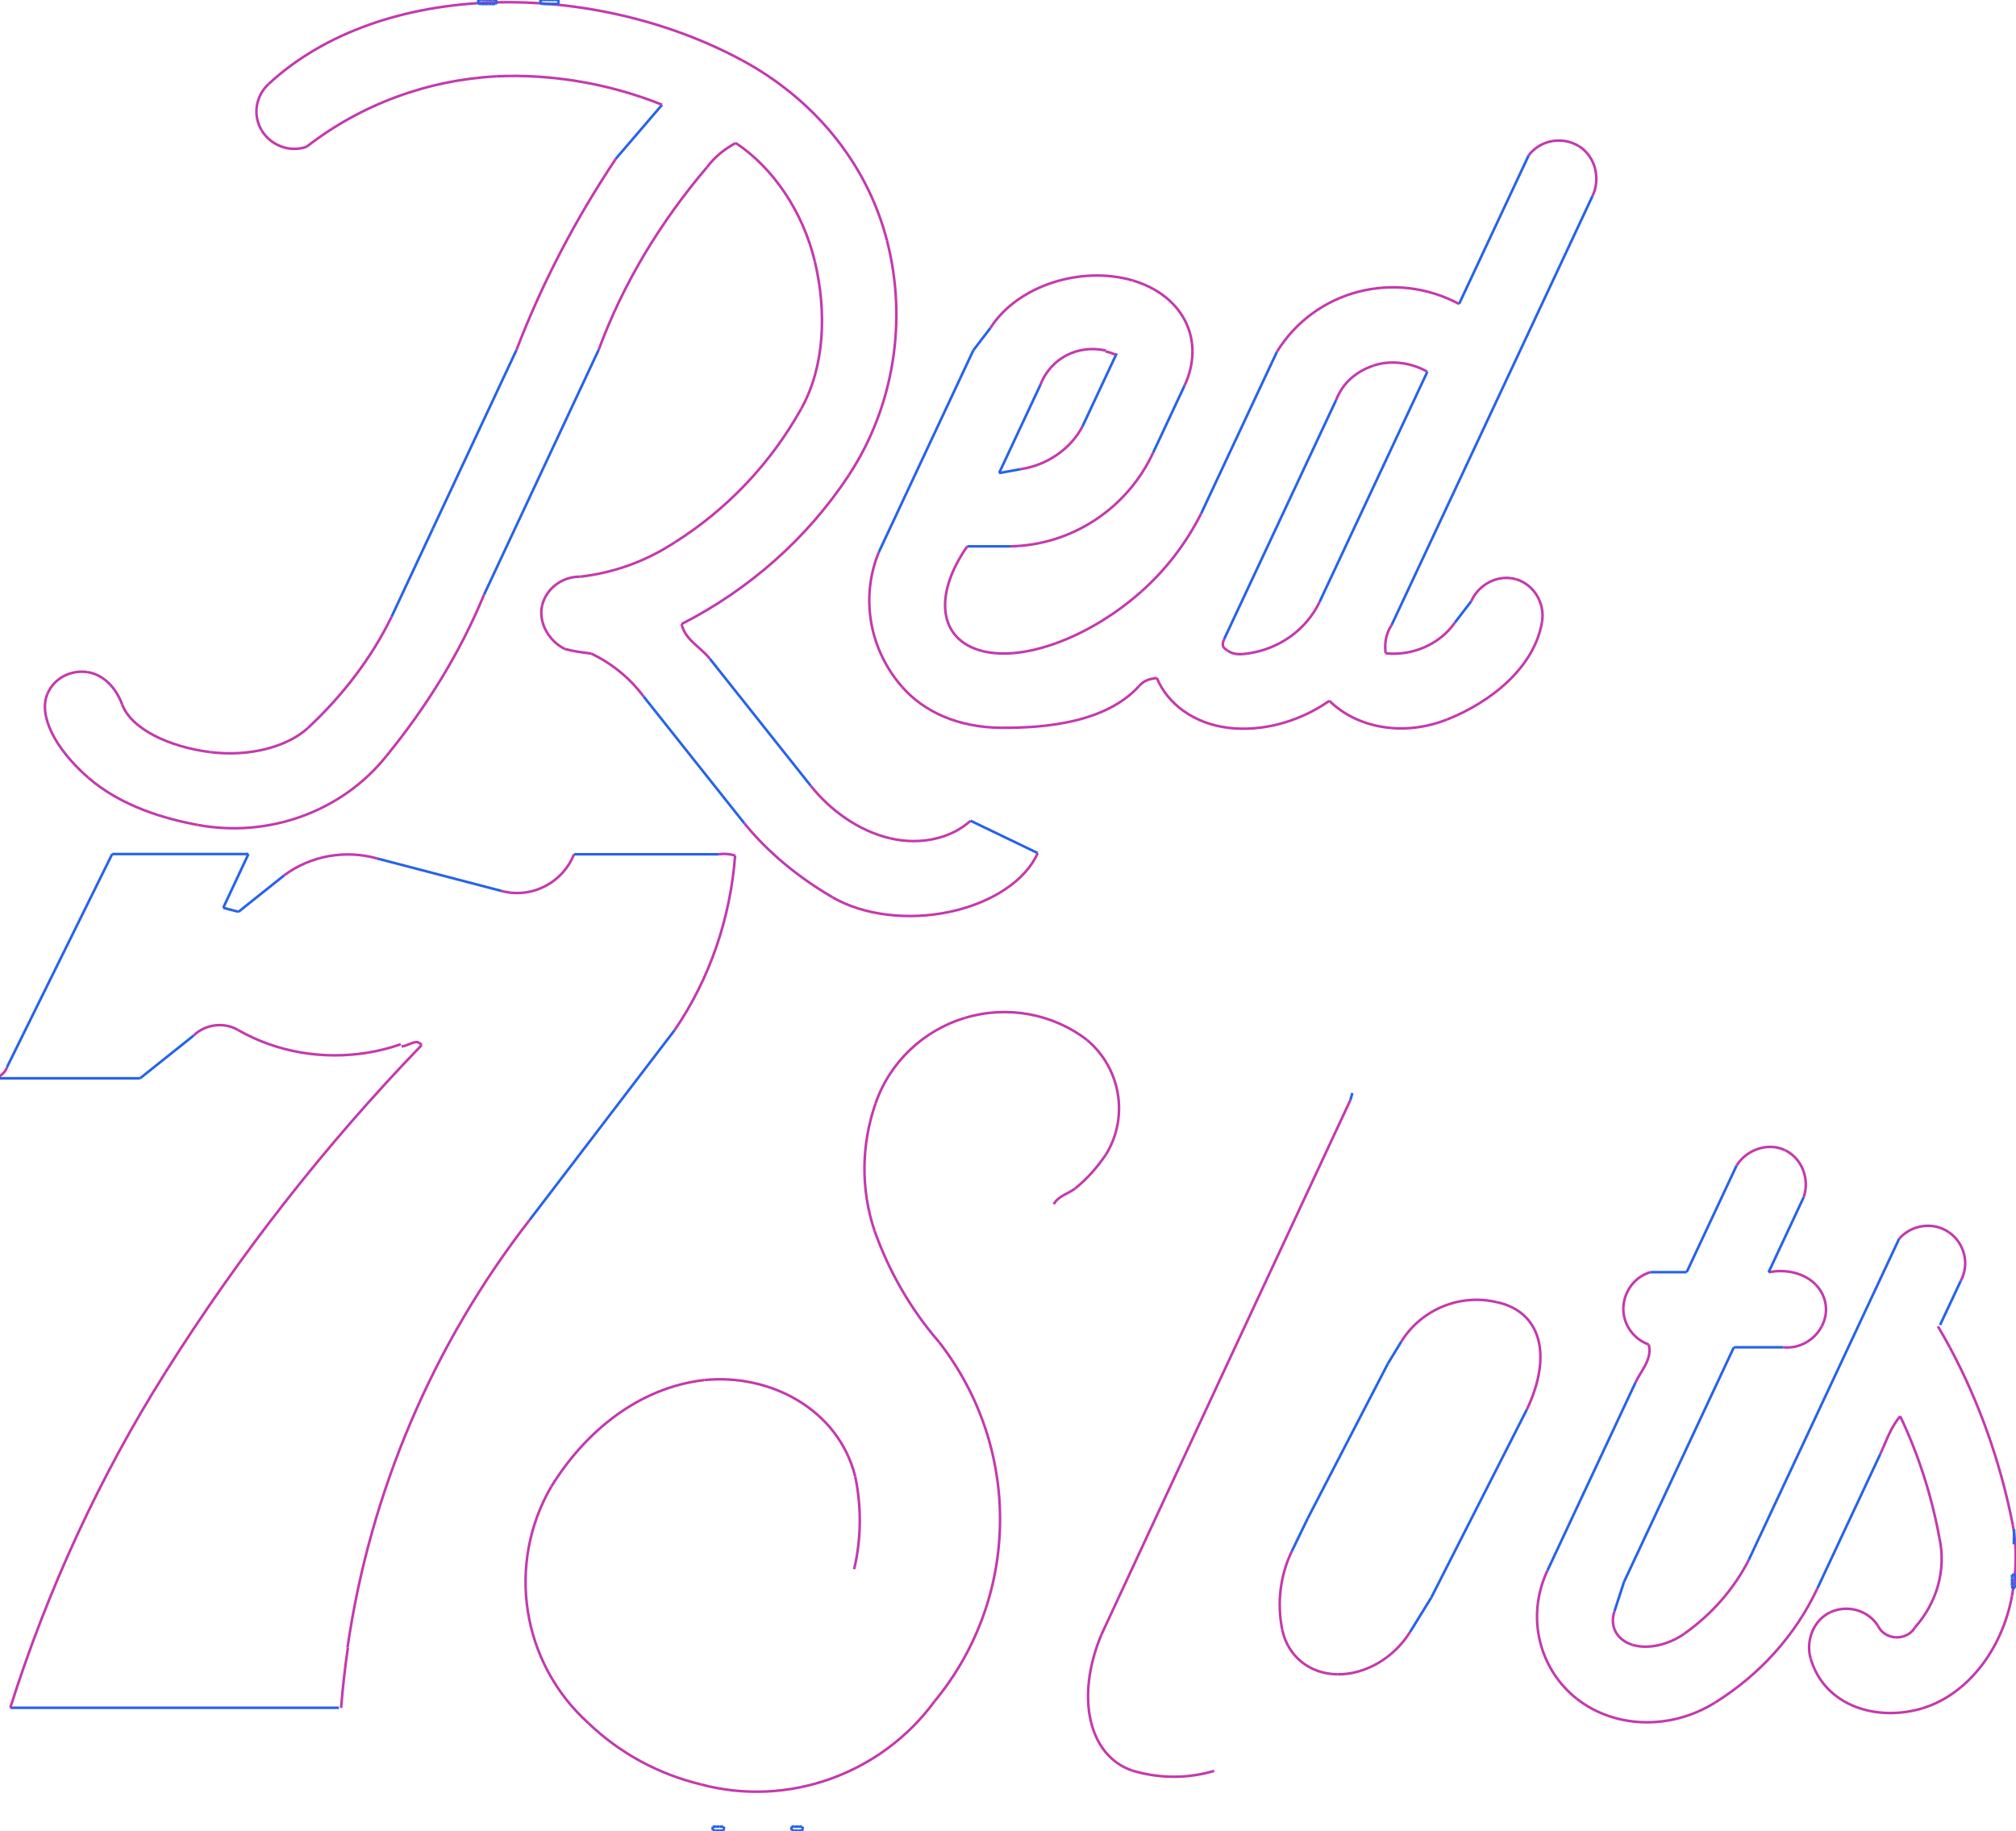
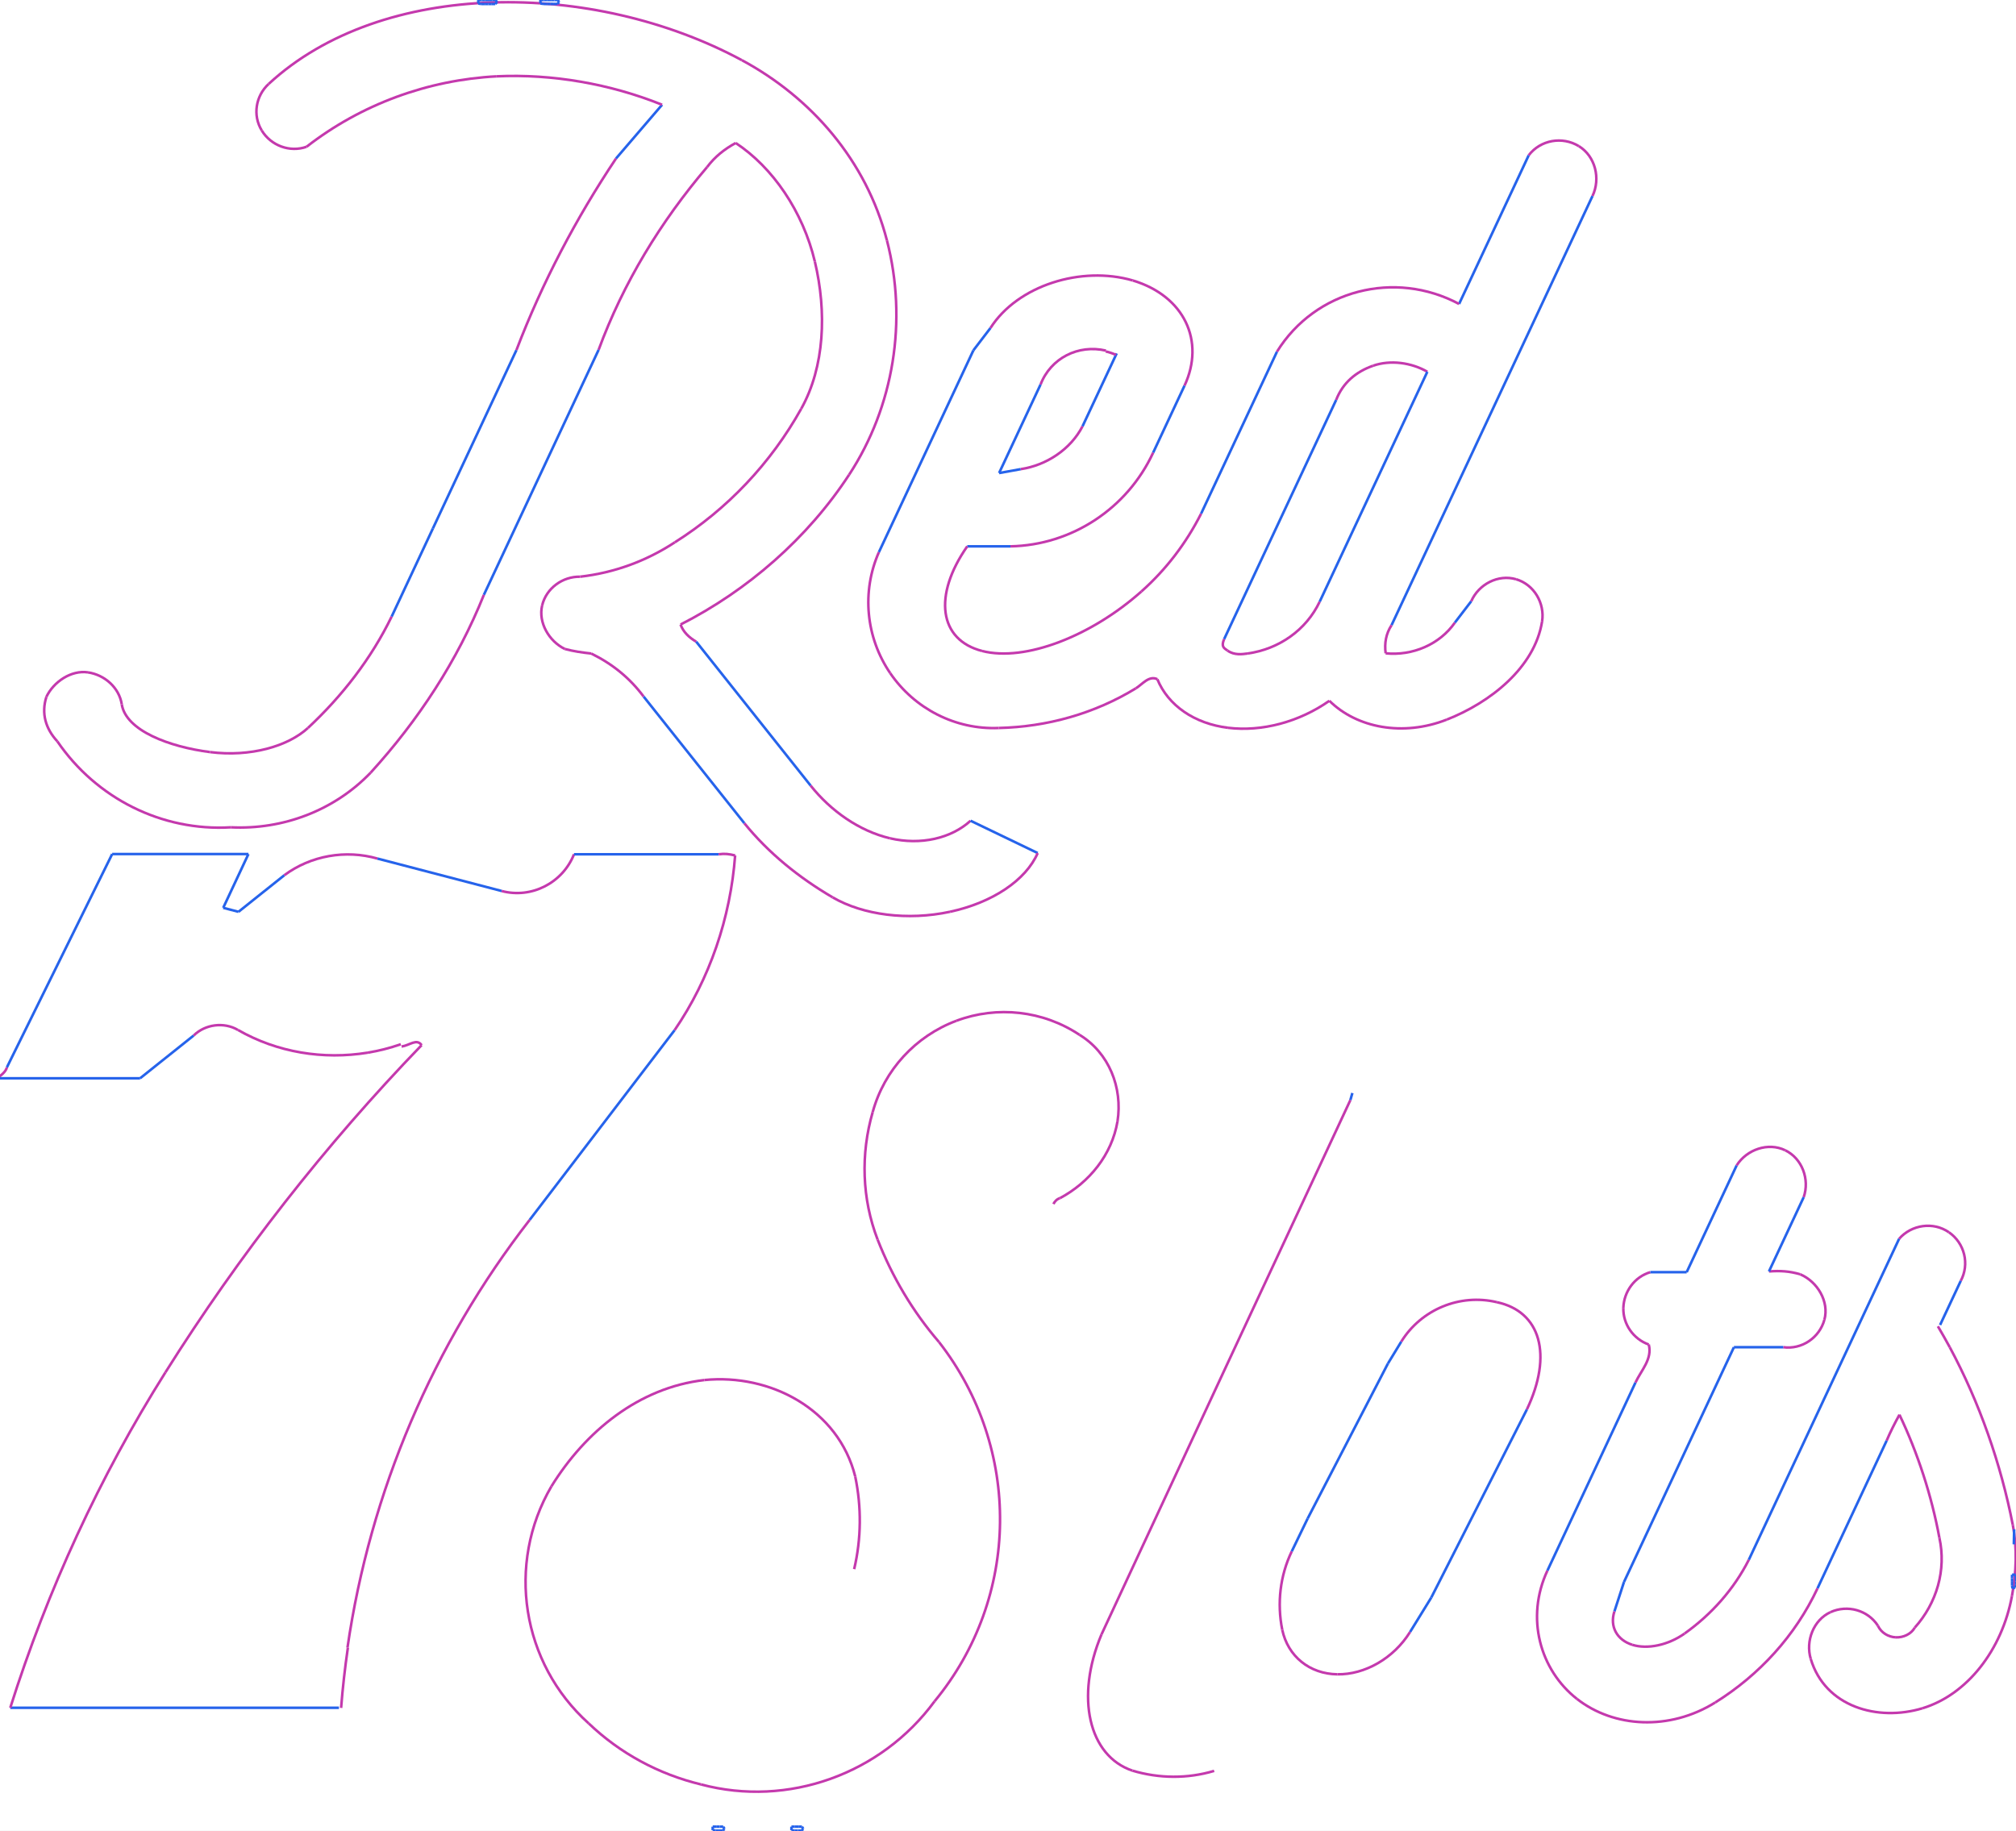
<svg xmlns="http://www.w3.org/2000/svg" viewBox="0 0 512 465" width="512" height="465">
  <rect width="100%" height="100%" fill="#ffffff" />
  <path data-type="curve" d="M-0.86 273.90C0.14 273.31 1.50 272.25 1.75 271.12" fill="none" stroke="rgb(196, 57, 173)" stroke-width="0.65" />
  <path data-type="line" d="M1.75 271.12L28.49 216.94" fill="none" stroke="rgb(38, 99, 235)" stroke-width="0.65" />
  <path data-type="line" d="M28.49 216.94L63.09 216.94" fill="none" stroke="rgb(38, 99, 235)" stroke-width="0.65" />
  <path data-type="line" d="M63.09 216.94L56.69 230.60" fill="none" stroke="rgb(38, 99, 235)" stroke-width="0.65" />
  <path data-type="line" d="M56.69 230.60L60.57 231.61" fill="none" stroke="rgb(38, 99, 235)" stroke-width="0.65" />
  <path data-type="line" d="M60.57 231.61L72.21 222.32" fill="none" stroke="rgb(38, 99, 235)" stroke-width="0.65" />
  <path data-type="curve" d="M72.21 222.32C78.94 217.32 87.79 215.78 95.86 218.09" fill="none" stroke="rgb(196, 57, 173)" stroke-width="0.65" />
  <path data-type="line" d="M95.86 218.09L127.42 226.33" fill="none" stroke="rgb(38, 99, 235)" stroke-width="0.65" />
  <path data-type="curve" d="M127.42 226.33C134.99 228.34 142.89 224.27 145.78 217.00" fill="none" stroke="rgb(196, 57, 173)" stroke-width="0.65" />
  <path data-type="line" d="M145.78 217.00L182.51 217.00" fill="none" stroke="rgb(38, 99, 235)" stroke-width="0.65" />
  <path data-type="curve" d="M182.51 217.00C184.11 216.78 185.13 216.93 186.70 217.30" fill="none" stroke="rgb(196, 57, 173)" stroke-width="0.65" />
  <path data-type="curve" d="M186.70 217.30C185.53 233.08 180.26 248.65 171.31 261.70" fill="none" stroke="rgb(196, 57, 173)" stroke-width="0.65" />
  <path data-type="line" d="M171.31 261.70L134.51 309.88" fill="none" stroke="rgb(38, 99, 235)" stroke-width="0.65" />
  <path data-type="curve" d="M134.51 309.88C109.97 341.47 94.02 378.93 88.25 418.52" fill="none" stroke="rgb(196, 57, 173)" stroke-width="0.65" />
  <path data-type="curve" d="M88.35 418.53C87.61 423.61 87.03 428.72 86.63 433.84" fill="none" stroke="rgb(196, 57, 173)" stroke-width="0.65" />
  <path data-type="line" d="M86.08 433.80L2.61 433.80" fill="none" stroke="rgb(38, 99, 235)" stroke-width="0.65" />
  <path data-type="curve" d="M2.61 433.80C12.04 403.95 25.31 375.10 42.00 348.62" fill="none" stroke="rgb(196, 57, 173)" stroke-width="0.65" />
  <path data-type="curve" d="M42.00 348.62C60.75 318.79 82.60 290.83 107.08 265.48" fill="none" stroke="rgb(196, 57, 173)" stroke-width="0.65" />
  <path data-type="curve" d="M107.08 265.48C105.81 263.73 104.13 265.50 101.99 265.84" fill="none" stroke="rgb(196, 57, 173)" stroke-width="0.65" />
  <path data-type="curve" d="M101.79 265.25C99.06 266.21 96.25 266.92 93.40 267.39" fill="none" stroke="rgb(196, 57, 173)" stroke-width="0.65" />
  <path data-type="curve" d="M93.40 267.39C82.09 269.24 70.38 267.33 60.44 261.63" fill="none" stroke="rgb(196, 57, 173)" stroke-width="0.65" />
  <path data-type="curve" d="M60.44 261.63C56.88 259.54 52.10 260.15 49.17 263.05" fill="none" stroke="rgb(196, 57, 173)" stroke-width="0.65" />
  <path data-type="line" d="M49.17 263.05L35.58 273.90" fill="none" stroke="rgb(38, 99, 235)" stroke-width="0.65" />
  <path data-type="line" d="M35.58 273.90L-0.86 273.90" fill="none" stroke="rgb(38, 99, 235)" stroke-width="0.65" />
-   <path data-type="curve" d="M173.09 158.52C174.04 162.60 177.82 164.24 180.29 167.35" fill="none" stroke="rgb(196, 57, 173)" stroke-width="0.65" />
-   <path data-type="line" d="M180.29 167.35L205.87 199.56" fill="none" stroke="rgb(38, 99, 235)" stroke-width="0.65" />
-   <path data-type="curve" d="M205.87 199.56C210.98 206.00 218.23 211.10 226.04 212.94" fill="none" stroke="rgb(196, 57, 173)" stroke-width="0.65" />
-   <path data-type="curve" d="M226.04 212.94C233.85 214.78 241.60 212.95 246.49 208.48" fill="none" stroke="rgb(196, 57, 173)" stroke-width="0.65" />
+   <path data-type="curve" d="M172.84 158.64C173.53 160.57 175.05 161.97 176.82 163.00" fill="none" stroke="rgb(196, 57, 173)" stroke-width="0.65" />
+   <path data-type="line" d="M176.82 163.00L205.87 199.55" fill="none" stroke="rgb(38, 99, 235)" stroke-width="0.65" />
+   <path data-type="curve" d="M205.87 199.55C210.99 205.99 218.23 211.10 226.04 212.94" fill="none" stroke="rgb(196, 57, 173)" stroke-width="0.65" />
+   <path data-type="curve" d="M226.04 212.94C233.85 214.77 241.60 212.95 246.49 208.48" fill="none" stroke="rgb(196, 57, 173)" stroke-width="0.65" />
  <path data-type="line" d="M246.49 208.48L263.54 216.69" fill="none" stroke="rgb(38, 99, 235)" stroke-width="0.65" />
  <path data-type="curve" d="M263.54 216.69C260.53 223.61 252.03 229.29 241.28 231.60" fill="none" stroke="rgb(196, 57, 173)" stroke-width="0.65" />
  <path data-type="curve" d="M241.28 231.60C230.53 233.92 219.16 232.43 211.48 227.95" fill="none" stroke="rgb(196, 57, 173)" stroke-width="0.65" />
-   <path data-type="curve" d="M211.48 227.95C202.99 223.00 195.22 216.74 189.02 209.11" fill="none" stroke="rgb(196, 57, 173)" stroke-width="0.65" />
-   <path data-type="line" d="M189.02 209.11L163.46 176.93" fill="none" stroke="rgb(38, 99, 235)" stroke-width="0.65" />
-   <path data-type="curve" d="M163.46 176.93C159.89 172.16 155.50 168.62 150.14 166.00" fill="none" stroke="rgb(196, 57, 173)" stroke-width="0.65" />
+   <path data-type="curve" d="M211.48 227.95C202.99 222.99 195.22 216.74 189.03 209.10" fill="none" stroke="rgb(196, 57, 173)" stroke-width="0.65" />
+   <path data-type="line" d="M189.03 209.10L163.46 176.94" fill="none" stroke="rgb(38, 99, 235)" stroke-width="0.65" />
+   <path data-type="curve" d="M163.46 176.94C159.89 172.16 155.50 168.63 150.14 166.00" fill="none" stroke="rgb(196, 57, 173)" stroke-width="0.65" />
  <path data-type="curve" d="M150.14 166.00C147.82 165.75 145.71 165.45 143.45 164.85" fill="none" stroke="rgb(196, 57, 173)" stroke-width="0.65" />
  <path data-type="curve" d="M143.45 164.85C139.43 162.90 136.65 158.12 137.69 153.78" fill="none" stroke="rgb(196, 57, 173)" stroke-width="0.65" />
  <path data-type="curve" d="M137.69 153.78C138.73 149.43 142.87 146.41 147.34 146.49" fill="none" stroke="rgb(196, 57, 173)" stroke-width="0.65" />
  <path data-type="curve" d="M147.34 146.49C155.99 145.49 164.10 142.54 171.38 137.76" fill="none" stroke="rgb(196, 57, 173)" stroke-width="0.65" />
  <path data-type="curve" d="M171.38 137.76C184.77 129.31 195.77 117.64 203.49 103.82" fill="none" stroke="rgb(196, 57, 173)" stroke-width="0.65" />
  <path data-type="curve" d="M203.49 103.82C209.44 93.16 209.99 79.23 206.95 66.46" fill="none" stroke="rgb(196, 57, 173)" stroke-width="0.65" />
  <path data-type="curve" d="M206.95 66.46C203.92 53.70 196.22 42.49 186.84 36.32" fill="none" stroke="rgb(196, 57, 173)" stroke-width="0.65" />
  <path data-type="curve" d="M186.84 36.32C183.93 37.92 181.57 39.80 179.57 42.45" fill="none" stroke="rgb(196, 57, 173)" stroke-width="0.65" />
-   <path data-type="curve" d="M179.57 42.45C167.83 56.27 158.31 71.85 152.04 88.87" fill="none" stroke="rgb(196, 57, 173)" stroke-width="0.65" />
-   <path data-type="line" d="M152.04 88.87L122.91 151.10" fill="none" stroke="rgb(38, 99, 235)" stroke-width="0.65" />
-   <path data-type="curve" d="M122.91 151.10C116.79 165.92 108.28 179.60 98.15 192.02" fill="none" stroke="rgb(196, 57, 173)" stroke-width="0.65" />
-   <path data-type="curve" d="M98.15 192.02C86.85 206.21 68.15 212.86 50.31 209.56" fill="none" stroke="rgb(196, 57, 173)" stroke-width="0.65" />
-   <path data-type="curve" d="M50.31 209.56C41.93 208.02 30.78 204.83 22.40 197.53" fill="none" stroke="rgb(196, 57, 173)" stroke-width="0.65" />
-   <path data-type="curve" d="M22.40 197.53C14.01 190.22 9.68 181.72 12.06 176.21" fill="none" stroke="rgb(196, 57, 173)" stroke-width="0.65" />
-   <path data-type="curve" d="M12.06 176.21C13.79 172.18 18.05 170.13 22.16 170.72" fill="none" stroke="rgb(196, 57, 173)" stroke-width="0.65" />
-   <path data-type="curve" d="M22.16 170.72C26.26 171.31 29.44 174.67 31.01 178.90" fill="none" stroke="rgb(196, 57, 173)" stroke-width="0.65" />
-   <path data-type="curve" d="M31.01 178.90C33.37 185.26 43.06 189.73 53.34 191.04" fill="none" stroke="rgb(196, 57, 173)" stroke-width="0.65" />
+   <path data-type="curve" d="M179.57 42.45C167.82 56.26 158.30 71.85 152.03 88.86" fill="none" stroke="rgb(196, 57, 173)" stroke-width="0.65" />
+   <path data-type="line" d="M152.03 88.86L122.89 151.10" fill="none" stroke="rgb(38, 99, 235)" stroke-width="0.65" />
+   <path data-type="curve" d="M122.89 151.10C116.19 167.79 106.25 182.96 94.14 196.26" fill="none" stroke="rgb(196, 57, 173)" stroke-width="0.65" />
+   <path data-type="curve" d="M94.14 196.26C84.94 205.86 71.90 210.80 58.62 210.15" fill="none" stroke="rgb(196, 57, 173)" stroke-width="0.65" />
+   <path data-type="curve" d="M58.62 210.15C41.11 211.20 24.46 202.80 14.56 188.31" fill="none" stroke="rgb(196, 57, 173)" stroke-width="0.65" />
+   <path data-type="curve" d="M14.56 188.31C11.57 185.09 10.45 181.21 11.78 177.02" fill="none" stroke="rgb(196, 57, 173)" stroke-width="0.65" />
+   <path data-type="curve" d="M11.78 177.02C13.62 173.16 18.10 170.17 22.33 170.79" fill="none" stroke="rgb(196, 57, 173)" stroke-width="0.65" />
+   <path data-type="curve" d="M22.33 170.79C26.57 171.41 30.26 174.67 30.92 178.89" fill="none" stroke="rgb(196, 57, 173)" stroke-width="0.65" />
+   <path data-type="curve" d="M30.92 178.89C31.96 185.60 43.06 189.73 53.34 191.04" fill="none" stroke="rgb(196, 57, 173)" stroke-width="0.65" />
  <path data-type="curve" d="M53.34 191.04C63.62 192.34 73.14 189.57 78.21 184.91" fill="none" stroke="rgb(196, 57, 173)" stroke-width="0.65" />
  <path data-type="curve" d="M78.21 184.91C86.90 176.80 94.28 167.31 99.47 156.61" fill="none" stroke="rgb(196, 57, 173)" stroke-width="0.65" />
  <path data-type="line" d="M99.47 156.61L109.94 134.24" fill="none" stroke="rgb(38, 99, 235)" stroke-width="0.65" />
  <path data-type="line" d="M109.94 134.24L131.16 88.92" fill="none" stroke="rgb(38, 99, 235)" stroke-width="0.65" />
  <path data-type="curve" d="M131.16 88.92C137.70 71.82 146.27 55.49 156.45 40.26" fill="none" stroke="rgb(196, 57, 173)" stroke-width="0.65" />
  <path data-type="line" d="M156.45 40.26L168.15 26.61" fill="none" stroke="rgb(38, 99, 235)" stroke-width="0.65" />
  <path data-type="curve" d="M168.15 26.61C155.00 21.31 140.28 18.73 126.12 19.39" fill="none" stroke="rgb(196, 57, 173)" stroke-width="0.65" />
  <path data-type="curve" d="M126.12 19.39C108.61 20.31 91.70 26.51 77.86 37.28" fill="none" stroke="rgb(196, 57, 173)" stroke-width="0.65" />
  <path data-type="curve" d="M77.86 37.28C73.62 38.79 68.80 36.99 66.47 33.14" fill="none" stroke="rgb(196, 57, 173)" stroke-width="0.65" />
  <path data-type="curve" d="M66.47 33.14C64.13 29.29 64.92 24.38 68.23 21.32" fill="none" stroke="rgb(196, 57, 173)" stroke-width="0.65" />
  <path data-type="curve" d="M68.23 21.32C97.12 -5.40 150.55 -5.12 188.40 15.28" fill="none" stroke="rgb(196, 57, 173)" stroke-width="0.65" />
  <path data-type="curve" d="M188.40 15.28C205.99 24.76 219.99 40.72 225.26 61.09" fill="none" stroke="rgb(196, 57, 173)" stroke-width="0.65" />
  <path data-type="curve" d="M225.26 61.09C230.52 81.46 226.99 103.25 215.66 120.57" fill="none" stroke="rgb(196, 57, 173)" stroke-width="0.65" />
-   <path data-type="curve" d="M215.66 120.57C205.13 136.67 190.23 149.78 173.09 158.52" fill="none" stroke="rgb(196, 57, 173)" stroke-width="0.65" />
+   <path data-type="curve" d="M215.66 120.57C205.13 136.67 189.98 149.91 172.84 158.64" fill="none" stroke="rgb(196, 57, 173)" stroke-width="0.65" />
  <path data-type="line" d="M370.56 77.21L388.24 39.45" fill="none" stroke="rgb(38, 99, 235)" stroke-width="0.65" />
  <path data-type="curve" d="M388.24 39.45C391.22 35.53 396.77 34.56 400.97 37.12" fill="none" stroke="rgb(196, 57, 173)" stroke-width="0.65" />
  <path data-type="curve" d="M400.97 37.12C405.16 39.67 406.56 45.36 404.44 49.80" fill="none" stroke="rgb(196, 57, 173)" stroke-width="0.65" />
  <path data-type="line" d="M404.44 49.80L353.41 158.80" fill="none" stroke="rgb(38, 99, 235)" stroke-width="0.65" />
  <path data-type="curve" d="M353.41 158.80C351.99 160.97 351.57 163.37 351.91 165.95" fill="none" stroke="rgb(196, 57, 173)" stroke-width="0.65" />
  <path data-type="curve" d="M351.91 165.95C358.67 166.64 365.63 163.72 369.50 158.14" fill="none" stroke="rgb(196, 57, 173)" stroke-width="0.65" />
  <path data-type="line" d="M369.50 158.14L373.65 152.72" fill="none" stroke="rgb(38, 99, 235)" stroke-width="0.65" />
  <path data-type="curve" d="M373.65 152.72C375.55 148.39 380.50 145.81 385.04 147.14" fill="none" stroke="rgb(196, 57, 173)" stroke-width="0.65" />
  <path data-type="curve" d="M385.04 147.14C389.57 148.46 392.38 153.20 391.64 157.87" fill="none" stroke="rgb(196, 57, 173)" stroke-width="0.65" />
  <path data-type="curve" d="M391.64 157.87C389.74 169.60 378.49 178.44 367.43 182.79" fill="none" stroke="rgb(196, 57, 173)" stroke-width="0.65" />
  <path data-type="curve" d="M367.43 182.79C356.36 187.14 344.59 184.93 337.62 178.01" fill="none" stroke="rgb(196, 57, 173)" stroke-width="0.65" />
  <path data-type="curve" d="M337.62 178.01C329.95 183.40 320.46 185.92 311.89 184.87" fill="none" stroke="rgb(196, 57, 173)" stroke-width="0.65" />
-   <path data-type="curve" d="M311.89 184.87C303.32 183.82 296.52 178.86 293.80 172.21" fill="none" stroke="rgb(196, 57, 173)" stroke-width="0.65" />
-   <path data-type="curve" d="M293.80 172.21C291.79 172.51 290.62 172.78 289.26 174.29" fill="none" stroke="rgb(196, 57, 173)" stroke-width="0.65" />
-   <path data-type="curve" d="M289.26 174.29C280.87 183.54 265.50 184.94 254.38 184.87" fill="none" stroke="rgb(196, 57, 173)" stroke-width="0.65" />
-   <path data-type="curve" d="M254.38 184.87C243.26 184.81 234.58 180.73 229.16 174.53" fill="none" stroke="rgb(196, 57, 173)" stroke-width="0.65" />
-   <path data-type="curve" d="M229.16 174.53C220.84 165.11 218.43 151.86 223.20 140.23" fill="none" stroke="rgb(196, 57, 173)" stroke-width="0.65" />
-   <path data-type="line" d="M223.20 140.23L247.19 88.99" fill="none" stroke="rgb(38, 99, 235)" stroke-width="0.65" />
-   <path data-type="line" d="M247.19 88.99L251.54 83.30" fill="none" stroke="rgb(38, 99, 235)" stroke-width="0.65" />
-   <path data-type="curve" d="M251.54 83.30C258.42 72.49 274.63 67.44 287.68 71.24" fill="none" stroke="rgb(196, 57, 173)" stroke-width="0.65" />
+   <path data-type="curve" d="M311.89 184.87C303.32 183.82 296.65 179.18 293.93 172.53" fill="none" stroke="rgb(196, 57, 173)" stroke-width="0.65" />
+   <path data-type="curve" d="M293.93 172.53C291.78 171.51 290.09 173.86 288.48 174.84" fill="none" stroke="rgb(196, 57, 173)" stroke-width="0.65" />
+   <path data-type="curve" d="M288.48 174.84C277.97 181.27 265.93 184.64 253.62 184.92" fill="none" stroke="rgb(196, 57, 173)" stroke-width="0.65" />
+   <path data-type="curve" d="M253.62 184.92C242.67 185.38 232.24 180.03 226.07 170.97" fill="none" stroke="rgb(196, 57, 173)" stroke-width="0.65" />
+   <path data-type="curve" d="M226.07 170.97C219.90 161.91 218.78 150.27 223.22 140.24" fill="none" stroke="rgb(196, 57, 173)" stroke-width="0.65" />
+   <path data-type="line" d="M223.22 140.24L247.21 88.99" fill="none" stroke="rgb(38, 99, 235)" stroke-width="0.65" />
+   <path data-type="line" d="M247.21 88.99L251.55 83.31" fill="none" stroke="rgb(38, 99, 235)" stroke-width="0.65" />
+   <path data-type="curve" d="M251.55 83.31C258.44 72.50 274.64 67.45 287.68 71.24" fill="none" stroke="rgb(196, 57, 173)" stroke-width="0.65" />
  <path data-type="curve" d="M287.68 71.24C300.80 75.17 306.11 86.68 300.82 97.98" fill="none" stroke="rgb(196, 57, 173)" stroke-width="0.65" />
  <path data-type="line" d="M300.82 97.98L292.86 114.99" fill="none" stroke="rgb(38, 99, 235)" stroke-width="0.65" />
  <path data-type="curve" d="M292.86 114.99C286.30 129.15 272.22 138.47 256.62 138.78" fill="none" stroke="rgb(196, 57, 173)" stroke-width="0.65" />
  <path data-type="line" d="M256.62 138.78L245.65 138.78" fill="none" stroke="rgb(38, 99, 235)" stroke-width="0.65" />
  <path data-type="curve" d="M245.65 138.78C236.92 151.29 238.48 162.55 249.43 165.36" fill="none" stroke="rgb(196, 57, 173)" stroke-width="0.65" />
  <path data-type="curve" d="M249.43 165.36C260.37 168.17 277.20 161.54 289.88 150.24" fill="none" stroke="rgb(196, 57, 173)" stroke-width="0.65" />
  <path data-type="curve" d="M289.88 150.24C296.16 144.66 301.26 137.96 305.05 130.46" fill="none" stroke="rgb(196, 57, 173)" stroke-width="0.65" />
  <path data-type="line" d="M305.05 130.46L324.31 89.33" fill="none" stroke="rgb(38, 99, 235)" stroke-width="0.65" />
  <path data-type="curve" d="M324.31 89.33C334.06 73.62 354.26 68.49 370.56 77.21" fill="none" stroke="rgb(196, 57, 173)" stroke-width="0.65" />
  <path data-type="line" d="M253.74 120.16L259.23 119.17" fill="none" stroke="rgb(38, 99, 235)" stroke-width="0.65" />
  <path data-type="curve" d="M259.23 119.17C265.76 118.20 271.90 114.14 274.93 108.28" fill="none" stroke="rgb(196, 57, 173)" stroke-width="0.65" />
  <path data-type="line" d="M274.93 108.28L283.60 89.77" fill="none" stroke="rgb(38, 99, 235)" stroke-width="0.65" />
  <path data-type="curve" d="M283.43 90.14C282.59 89.77 281.72 89.47 280.82 89.27" fill="none" stroke="rgb(196, 57, 173)" stroke-width="0.65" />
  <path data-type="curve" d="M280.87 89.06C273.85 87.42 266.84 90.96 264.26 97.69" fill="none" stroke="rgb(196, 57, 173)" stroke-width="0.65" />
  <path data-type="line" d="M264.26 97.69L253.74 120.16" fill="none" stroke="rgb(38, 99, 235)" stroke-width="0.65" />
  <path data-type="curve" d="M362.50 94.43C358.46 92.10 353.13 91.36 348.72 92.90" fill="none" stroke="rgb(196, 57, 173)" stroke-width="0.65" />
  <path data-type="curve" d="M348.72 92.90C344.32 94.44 341.04 97.25 339.34 101.59" fill="none" stroke="rgb(196, 57, 173)" stroke-width="0.65" />
  <path data-type="line" d="M339.34 101.59L310.89 162.35" fill="none" stroke="rgb(38, 99, 235)" stroke-width="0.65" />
  <path data-type="curve" d="M310.89 162.35C310.06 164.29 310.89 164.65 311.76 165.26" fill="none" stroke="rgb(196, 57, 173)" stroke-width="0.65" />
  <path data-type="curve" d="M311.76 165.26C313.45 166.49 315.53 166.18 316.84 166.00" fill="none" stroke="rgb(196, 57, 173)" stroke-width="0.65" />
  <path data-type="curve" d="M316.84 166.00C324.78 164.90 331.72 160.07 335.16 152.83" fill="none" stroke="rgb(196, 57, 173)" stroke-width="0.65" />
  <path data-type="line" d="M335.16 152.83L362.50 94.43" fill="none" stroke="rgb(38, 99, 235)" stroke-width="0.65" />
-   <path data-type="curve" d="M267.62 305.88C268.76 303.79 271.26 303.26 273.03 301.90" fill="none" stroke="rgb(196, 57, 173)" stroke-width="0.65" />
-   <path data-type="curve" d="M273.03 301.90C276.10 299.47 278.68 296.49 280.88 293.25" fill="none" stroke="rgb(196, 57, 173)" stroke-width="0.65" />
-   <path data-type="curve" d="M280.88 293.25C286.75 283.72 284.63 271.35 276.06 264.16" fill="none" stroke="rgb(196, 57, 173)" stroke-width="0.65" />
-   <path data-type="curve" d="M276.06 264.16C267.27 257.41 255.72 255.36 245.10 258.55" fill="none" stroke="rgb(196, 57, 173)" stroke-width="0.65" />
-   <path data-type="curve" d="M245.10 258.55C234.48 261.73 225.98 269.81 222.36 280.29" fill="none" stroke="rgb(196, 57, 173)" stroke-width="0.65" />
-   <path data-type="curve" d="M222.36 280.29C218.72 290.78 218.57 302.18 222.13 312.70" fill="none" stroke="rgb(196, 57, 173)" stroke-width="0.65" />
-   <path data-type="curve" d="M222.13 312.70C225.80 323.02 231.30 332.60 238.48 340.89" fill="none" stroke="rgb(196, 57, 173)" stroke-width="0.65" />
-   <path data-type="curve" d="M238.48 340.89C259.52 367.92 259.14 405.74 237.34 432.17" fill="none" stroke="rgb(196, 57, 173)" stroke-width="0.65" />
+   <path data-type="curve" d="M267.56 305.85C267.86 305.14 268.46 304.57 269.20 304.35" fill="none" stroke="rgb(196, 57, 173)" stroke-width="0.65" />
+   <path data-type="curve" d="M269.20 304.35C276.68 300.34 282.37 293.33 283.81 284.85" fill="none" stroke="rgb(196, 57, 173)" stroke-width="0.65" />
+   <path data-type="curve" d="M283.81 284.85C285.15 276.29 281.67 267.44 274.14 262.85" fill="none" stroke="rgb(196, 57, 173)" stroke-width="0.65" />
+   <path data-type="curve" d="M274.14 262.85C264.92 256.71 253.28 255.40 242.90 259.29" fill="none" stroke="rgb(196, 57, 173)" stroke-width="0.65" />
+   <path data-type="curve" d="M242.90 259.29C232.52 263.18 224.57 271.79 221.64 282.48" fill="none" stroke="rgb(196, 57, 173)" stroke-width="0.65" />
+   <path data-type="curve" d="M221.64 282.48C218.54 293.14 218.90 304.52 222.89 314.88" fill="none" stroke="rgb(196, 57, 173)" stroke-width="0.65" />
+   <path data-type="curve" d="M222.89 314.88C226.60 324.36 231.83 333.17 238.47 340.89" fill="none" stroke="rgb(196, 57, 173)" stroke-width="0.65" />
+   <path data-type="curve" d="M238.47 340.89C259.52 367.92 259.14 405.74 237.34 432.17" fill="none" stroke="rgb(196, 57, 173)" stroke-width="0.65" />
  <path data-type="curve" d="M237.34 432.17C223.80 450.62 200.14 459.18 178.03 453.27" fill="none" stroke="rgb(196, 57, 173)" stroke-width="0.65" />
  <path data-type="curve" d="M178.03 453.27C167.31 450.69 157.46 445.38 149.50 437.76" fill="none" stroke="rgb(196, 57, 173)" stroke-width="0.65" />
  <path data-type="curve" d="M149.50 437.76C132.48 422.48 128.51 397.31 140.04 377.56" fill="none" stroke="rgb(196, 57, 173)" stroke-width="0.65" />
  <path data-type="curve" d="M140.04 377.56C148.67 363.62 162.20 352.47 178.89 350.55" fill="none" stroke="rgb(196, 57, 173)" stroke-width="0.65" />
  <path data-type="curve" d="M178.89 350.55C195.64 348.88 212.93 358.00 217.20 375.06" fill="none" stroke="rgb(196, 57, 173)" stroke-width="0.65" />
  <path data-type="curve" d="M217.20 375.06C218.82 382.83 218.75 390.85 216.93 398.58" fill="none" stroke="rgb(196, 57, 173)" stroke-width="0.65" />
-   <path data-type="curve" d="M449.16 323.18C453.66 322.25 458.40 323.45 461.17 326.35" fill="none" stroke="rgb(196, 57, 173)" stroke-width="0.65" />
-   <path data-type="curve" d="M461.17 326.35C463.94 329.25 464.57 333.38 462.61 337.00" fill="none" stroke="rgb(196, 57, 173)" stroke-width="0.65" />
-   <path data-type="curve" d="M462.61 337.00C460.70 340.53 456.88 342.64 452.88 342.23" fill="none" stroke="rgb(196, 57, 173)" stroke-width="0.65" />
-   <path data-type="line" d="M452.88 342.23L440.35 342.23" fill="none" stroke="rgb(38, 99, 235)" stroke-width="0.65" />
-   <path data-type="line" d="M440.35 342.23L412.44 401.85" fill="none" stroke="rgb(38, 99, 235)" stroke-width="0.65" />
+   <path data-type="curve" d="M449.26 322.96C452.17 322.76 454.40 322.88 457.20 323.69" fill="none" stroke="rgb(196, 57, 173)" stroke-width="0.65" />
+   <path data-type="curve" d="M457.20 323.69C461.58 325.56 464.60 330.63 463.34 335.23" fill="none" stroke="rgb(196, 57, 173)" stroke-width="0.65" />
+   <path data-type="curve" d="M463.34 335.23C462.08 339.82 457.60 342.85 452.89 342.21" fill="none" stroke="rgb(196, 57, 173)" stroke-width="0.65" />
+   <path data-type="line" d="M452.89 342.21L440.36 342.21" fill="none" stroke="rgb(38, 99, 235)" stroke-width="0.65" />
+   <path data-type="line" d="M440.36 342.21L412.44 401.85" fill="none" stroke="rgb(38, 99, 235)" stroke-width="0.65" />
  <path data-type="line" d="M412.44 401.85L410.01 409.32" fill="none" stroke="rgb(38, 99, 235)" stroke-width="0.65" />
-   <path data-type="curve" d="M410.01 409.32C408.74 413.20 410.69 416.58 414.54 417.80" fill="none" stroke="rgb(196, 57, 173)" stroke-width="0.65" />
+   <path data-type="curve" d="M410.01 409.32C408.75 413.20 410.69 416.58 414.54 417.80" fill="none" stroke="rgb(196, 57, 173)" stroke-width="0.65" />
  <path data-type="curve" d="M414.54 417.80C418.39 419.01 423.68 417.89 427.82 414.95" fill="none" stroke="rgb(196, 57, 173)" stroke-width="0.65" />
  <path data-type="curve" d="M427.82 414.95C434.67 410.07 440.35 403.70 444.15 396.20" fill="none" stroke="rgb(196, 57, 173)" stroke-width="0.65" />
  <path data-type="line" d="M444.15 396.20L482.31 314.68" fill="none" stroke="rgb(38, 99, 235)" stroke-width="0.65" />
  <path data-type="curve" d="M482.31 314.68C485.50 311.04 491.00 310.27 494.97 313.02" fill="none" stroke="rgb(196, 57, 173)" stroke-width="0.65" />
  <path data-type="curve" d="M494.97 313.02C498.95 315.78 500.26 321.09 497.97 325.36" fill="none" stroke="rgb(196, 57, 173)" stroke-width="0.65" />
  <path data-type="line" d="M497.97 325.36L492.72 336.56" fill="none" stroke="rgb(38, 99, 235)" stroke-width="0.65" />
  <path data-type="curve" d="M492.16 336.90C493.20 338.66 494.22 340.44 495.19 342.24" fill="none" stroke="rgb(196, 57, 173)" stroke-width="0.65" />
  <path data-type="curve" d="M495.19 342.24C502.69 356.19 508.16 371.80 511.18 387.34" fill="none" stroke="rgb(196, 57, 173)" stroke-width="0.65" />
  <path data-type="curve" d="M511.18 387.34C512.33 393.29 512.08 399.39 510.98 405.37" fill="none" stroke="rgb(196, 57, 173)" stroke-width="0.65" />
  <path data-type="curve" d="M510.98 405.37C508.46 419.11 499.60 430.47 488.26 433.92" fill="none" stroke="rgb(196, 57, 173)" stroke-width="0.65" />
  <path data-type="curve" d="M488.26 433.92C476.91 437.37 463.50 433.57 459.87 421.38" fill="none" stroke="rgb(196, 57, 173)" stroke-width="0.65" />
  <path data-type="curve" d="M459.87 421.38C458.51 416.84 460.56 411.50 464.87 409.52" fill="none" stroke="rgb(196, 57, 173)" stroke-width="0.65" />
  <path data-type="curve" d="M464.87 409.52C469.18 407.54 474.38 408.99 476.94 412.97" fill="none" stroke="rgb(196, 57, 173)" stroke-width="0.65" />
  <path data-type="curve" d="M476.94 412.97C477.74 414.72 479.55 415.82 481.47 415.91" fill="none" stroke="rgb(196, 57, 173)" stroke-width="0.65" />
  <path data-type="curve" d="M481.47 415.91C483.39 415.99 485.35 415.10 486.30 413.43" fill="none" stroke="rgb(196, 57, 173)" stroke-width="0.65" />
  <path data-type="curve" d="M486.30 413.43C491.87 407.21 494.35 398.78 492.54 390.62" fill="none" stroke="rgb(196, 57, 173)" stroke-width="0.65" />
-   <path data-type="curve" d="M492.54 390.62C490.59 380.01 487.24 369.48 482.59 359.75" fill="none" stroke="rgb(196, 57, 173)" stroke-width="0.65" />
-   <path data-type="curve" d="M482.59 359.75C480.21 362.46 479.02 366.17 477.52 369.39" fill="none" stroke="rgb(196, 57, 173)" stroke-width="0.65" />
-   <path data-type="line" d="M477.52 369.39L461.56 403.47" fill="none" stroke="rgb(38, 99, 235)" stroke-width="0.65" />
-   <path data-type="curve" d="M461.56 403.47C455.95 415.47 446.84 425.44 435.61 432.46" fill="none" stroke="rgb(196, 57, 173)" stroke-width="0.65" />
-   <path data-type="curve" d="M435.61 432.46C424.00 439.70 409.84 438.88 400.49 431.54" fill="none" stroke="rgb(196, 57, 173)" stroke-width="0.65" />
+   <path data-type="curve" d="M492.54 390.62C490.59 380.01 487.05 369.09 482.40 359.36" fill="none" stroke="rgb(196, 57, 173)" stroke-width="0.65" />
+   <path data-type="curve" d="M482.40 359.36C481.30 361.33 480.02 363.86 479.15 365.94" fill="none" stroke="rgb(196, 57, 173)" stroke-width="0.65" />
+   <path data-type="line" d="M479.15 365.94L461.58 403.48" fill="none" stroke="rgb(38, 99, 235)" stroke-width="0.65" />
+   <path data-type="curve" d="M461.58 403.48C455.96 415.47 446.84 425.45 435.61 432.46" fill="none" stroke="rgb(196, 57, 173)" stroke-width="0.65" />
+   <path data-type="curve" d="M435.61 432.46C424.00 439.69 409.84 438.88 400.49 431.54" fill="none" stroke="rgb(196, 57, 173)" stroke-width="0.65" />
  <path data-type="curve" d="M400.49 431.54C391.12 424.19 387.38 410.96 393.00 398.94" fill="none" stroke="rgb(196, 57, 173)" stroke-width="0.65" />
  <path data-type="line" d="M393.00 398.94L415.36 351.18" fill="none" stroke="rgb(38, 99, 235)" stroke-width="0.65" />
  <path data-type="curve" d="M415.36 351.18C416.79 348.11 419.71 345.19 418.73 341.53" fill="none" stroke="rgb(196, 57, 173)" stroke-width="0.65" />
  <path data-type="curve" d="M418.73 341.53C414.82 340.14 412.16 336.36 412.28 332.21" fill="none" stroke="rgb(196, 57, 173)" stroke-width="0.65" />
  <path data-type="curve" d="M412.28 332.21C412.41 328.07 415.16 324.30 419.14 323.15" fill="none" stroke="rgb(196, 57, 173)" stroke-width="0.65" />
  <path data-type="line" d="M419.14 323.15L428.36 323.15" fill="none" stroke="rgb(38, 99, 235)" stroke-width="0.65" />
  <path data-type="line" d="M428.36 323.15L441.05 296.04" fill="none" stroke="rgb(38, 99, 235)" stroke-width="0.65" />
  <path data-type="curve" d="M441.05 296.04C443.62 291.98 449.05 290.10 453.37 292.18" fill="none" stroke="rgb(196, 57, 173)" stroke-width="0.65" />
  <path data-type="curve" d="M453.37 292.18C457.69 294.26 459.65 299.58 458.08 304.11" fill="none" stroke="rgb(196, 57, 173)" stroke-width="0.65" />
-   <path data-type="line" d="M458.08 304.11L449.16 323.18" fill="none" stroke="rgb(38, 99, 235)" stroke-width="0.65" />
+   <path data-type="line" d="M458.08 304.11L449.26 322.96" fill="none" stroke="rgb(38, 99, 235)" stroke-width="0.65" />
  <path data-type="line" d="M352.49 346.36L355.88 340.79" fill="none" stroke="rgb(38, 99, 235)" stroke-width="0.65" />
  <path data-type="curve" d="M355.88 340.79C360.96 332.60 370.77 328.55 380.14 330.77" fill="none" stroke="rgb(196, 57, 173)" stroke-width="0.65" />
  <path data-type="curve" d="M380.14 330.77C391.27 333.14 394.39 344.13 387.77 358.04" fill="none" stroke="rgb(196, 57, 173)" stroke-width="0.65" />
  <path data-type="line" d="M387.77 358.04L363.50 405.80" fill="none" stroke="rgb(38, 99, 235)" stroke-width="0.65" />
  <path data-type="line" d="M363.50 405.80L358.11 414.55" fill="none" stroke="rgb(38, 99, 235)" stroke-width="0.65" />
  <path data-type="curve" d="M358.11 414.55C353.96 421.22 346.64 425.42 339.62 425.30" fill="none" stroke="rgb(196, 57, 173)" stroke-width="0.65" />
  <path data-type="curve" d="M339.62 425.30C332.60 425.19 327.09 420.75 325.65 413.99" fill="none" stroke="rgb(196, 57, 173)" stroke-width="0.65" />
  <path data-type="curve" d="M325.65 413.99C324.30 407.25 325.09 400.24 328.07 394.06" fill="none" stroke="rgb(196, 57, 173)" stroke-width="0.65" />
  <path data-type="line" d="M328.07 394.06L332.10 385.73" fill="none" stroke="rgb(38, 99, 235)" stroke-width="0.65" />
  <path data-type="line" d="M332.10 385.73L352.49 346.36" fill="none" stroke="rgb(38, 99, 235)" stroke-width="0.65" />
  <path data-type="line" d="M343.46 277.64L342.95 279.44" fill="none" stroke="rgb(38, 99, 235)" stroke-width="0.65" />
  <path data-type="curve" d="M342.95 279.44C321.84 324.66 300.75 369.91 279.74 415.18" fill="none" stroke="rgb(196, 57, 173)" stroke-width="0.65" />
  <path data-type="curve" d="M279.74 415.18C273.06 431.06 276.47 446.02 287.60 449.77" fill="none" stroke="rgb(196, 57, 173)" stroke-width="0.65" />
  <path data-type="curve" d="M287.60 449.77C294.38 451.79 301.58 451.86 308.36 449.83" fill="none" stroke="rgb(196, 57, 173)" stroke-width="0.65" />
  <path data-type="line" d="M121.47 0.01L122.35 0.01" fill="none" stroke="rgb(38, 99, 235)" stroke-width="0.65" />
  <path data-type="line" d="M122.35 0.01L123.24 0.01" fill="none" stroke="rgb(38, 99, 235)" stroke-width="0.65" />
  <path data-type="line" d="M123.24 0.01L124.12 0.01" fill="none" stroke="rgb(38, 99, 235)" stroke-width="0.65" />
  <path data-type="line" d="M124.12 0.01L125.01 0.01" fill="none" stroke="rgb(38, 99, 235)" stroke-width="0.65" />
  <path data-type="line" d="M125.01 0.01L125.89 0.01" fill="none" stroke="rgb(38, 99, 235)" stroke-width="0.65" />
  <path data-type="line" d="M125.89 0.01L126.22 0.57" fill="none" stroke="rgb(38, 99, 235)" stroke-width="0.65" />
  <path data-type="line" d="M126.22 0.57L125.78 1.01" fill="none" stroke="rgb(38, 99, 235)" stroke-width="0.65" />
  <path data-type="line" d="M125.78 1.01L124.89 1.01" fill="none" stroke="rgb(38, 99, 235)" stroke-width="0.65" />
  <path data-type="line" d="M124.89 1.01L124.01 1.01" fill="none" stroke="rgb(38, 99, 235)" stroke-width="0.65" />
  <path data-type="line" d="M124.01 1.01L123.12 1.01" fill="none" stroke="rgb(38, 99, 235)" stroke-width="0.65" />
  <path data-type="line" d="M123.12 1.01L122.24 1.01" fill="none" stroke="rgb(38, 99, 235)" stroke-width="0.65" />
  <path data-type="line" d="M122.24 1.01L121.47 0.90" fill="none" stroke="rgb(38, 99, 235)" stroke-width="0.65" />
  <path data-type="line" d="M121.47 0.90L121.47 0.01" fill="none" stroke="rgb(38, 99, 235)" stroke-width="0.65" />
  <path data-type="line" d="M511.53 388.47L511.45 392.28" fill="none" stroke="rgb(38, 99, 235)" stroke-width="0.65" />
  <path data-type="line" d="M137.25 0.00L138.13 0.00" fill="none" stroke="rgb(38, 99, 235)" stroke-width="0.65" />
  <path data-type="line" d="M138.13 0.00L139.02 0.00" fill="none" stroke="rgb(38, 99, 235)" stroke-width="0.65" />
  <path data-type="line" d="M139.02 0.00L139.90 0.00" fill="none" stroke="rgb(38, 99, 235)" stroke-width="0.65" />
  <path data-type="line" d="M139.90 0.00L140.79 0.00" fill="none" stroke="rgb(38, 99, 235)" stroke-width="0.65" />
  <path data-type="line" d="M140.79 0.00L141.67 0.00" fill="none" stroke="rgb(38, 99, 235)" stroke-width="0.65" />
  <path data-type="line" d="M141.67 0.00L142.00 0.56" fill="none" stroke="rgb(38, 99, 235)" stroke-width="0.65" />
  <path data-type="line" d="M142.00 0.56L141.56 1.00" fill="none" stroke="rgb(38, 99, 235)" stroke-width="0.65" />
  <path data-type="line" d="M141.56 1.00L140.67 1.00" fill="none" stroke="rgb(38, 99, 235)" stroke-width="0.65" />
  <path data-type="line" d="M140.67 1.00L139.79 1.00" fill="none" stroke="rgb(38, 99, 235)" stroke-width="0.65" />
  <path data-type="line" d="M139.79 1.00L138.90 1.00" fill="none" stroke="rgb(38, 99, 235)" stroke-width="0.65" />
  <path data-type="line" d="M138.90 1.00L138.02 1.00" fill="none" stroke="rgb(38, 99, 235)" stroke-width="0.65" />
  <path data-type="line" d="M138.02 1.00L137.25 0.88" fill="none" stroke="rgb(38, 99, 235)" stroke-width="0.65" />
  <path data-type="line" d="M137.25 0.88L137.25 0.00" fill="none" stroke="rgb(38, 99, 235)" stroke-width="0.65" />
  <path data-type="line" d="M511.00 400.00L511.90 400.00" fill="none" stroke="rgb(38, 99, 235)" stroke-width="0.65" />
  <path data-type="line" d="M511.90 400.00L512.00 400.80" fill="none" stroke="rgb(38, 99, 235)" stroke-width="0.65" />
  <path data-type="line" d="M512.00 400.80L512.00 401.70" fill="none" stroke="rgb(38, 99, 235)" stroke-width="0.65" />
  <path data-type="line" d="M512.00 401.70L512.00 402.60" fill="none" stroke="rgb(38, 99, 235)" stroke-width="0.65" />
  <path data-type="line" d="M512.00 402.60L511.75 403.25" fill="none" stroke="rgb(38, 99, 235)" stroke-width="0.65" />
  <path data-type="line" d="M511.75 403.25L511.10 403.50" fill="none" stroke="rgb(38, 99, 235)" stroke-width="0.65" />
  <path data-type="line" d="M511.10 403.50L511.00 402.70" fill="none" stroke="rgb(38, 99, 235)" stroke-width="0.65" />
  <path data-type="line" d="M511.00 402.70L511.00 401.80" fill="none" stroke="rgb(38, 99, 235)" stroke-width="0.65" />
  <path data-type="line" d="M511.00 401.80L511.00 400.90" fill="none" stroke="rgb(38, 99, 235)" stroke-width="0.65" />
  <path data-type="line" d="M511.00 400.90L511.00 400.00" fill="none" stroke="rgb(38, 99, 235)" stroke-width="0.65" />
  <path data-type="line" d="M181.00 464.00L181.89 464.00" fill="none" stroke="rgb(38, 99, 235)" stroke-width="0.65" />
  <path data-type="line" d="M181.89 464.00L182.78 464.00" fill="none" stroke="rgb(38, 99, 235)" stroke-width="0.65" />
  <path data-type="line" d="M182.78 464.00L183.67 464.00" fill="none" stroke="rgb(38, 99, 235)" stroke-width="0.65" />
  <path data-type="line" d="M183.67 464.00L184.00 464.56" fill="none" stroke="rgb(38, 99, 235)" stroke-width="0.65" />
  <path data-type="line" d="M184.00 464.56L183.56 465.00" fill="none" stroke="rgb(38, 99, 235)" stroke-width="0.65" />
  <path data-type="line" d="M183.56 465.00L182.67 465.00" fill="none" stroke="rgb(38, 99, 235)" stroke-width="0.65" />
  <path data-type="line" d="M182.67 465.00L181.78 465.00" fill="none" stroke="rgb(38, 99, 235)" stroke-width="0.65" />
  <path data-type="line" d="M181.78 465.00L181.00 464.89" fill="none" stroke="rgb(38, 99, 235)" stroke-width="0.65" />
  <path data-type="line" d="M181.00 464.89L181.00 464.00" fill="none" stroke="rgb(38, 99, 235)" stroke-width="0.65" />
  <path data-type="line" d="M201.00 464.00L201.89 464.00" fill="none" stroke="rgb(38, 99, 235)" stroke-width="0.65" />
  <path data-type="line" d="M201.89 464.00L202.78 464.00" fill="none" stroke="rgb(38, 99, 235)" stroke-width="0.65" />
  <path data-type="line" d="M202.78 464.00L203.67 464.00" fill="none" stroke="rgb(38, 99, 235)" stroke-width="0.65" />
  <path data-type="line" d="M203.67 464.00L204.00 464.56" fill="none" stroke="rgb(38, 99, 235)" stroke-width="0.65" />
  <path data-type="line" d="M204.00 464.56L203.56 465.00" fill="none" stroke="rgb(38, 99, 235)" stroke-width="0.65" />
  <path data-type="line" d="M203.56 465.00L202.67 465.00" fill="none" stroke="rgb(38, 99, 235)" stroke-width="0.65" />
  <path data-type="line" d="M202.67 465.00L201.78 465.00" fill="none" stroke="rgb(38, 99, 235)" stroke-width="0.65" />
  <path data-type="line" d="M201.78 465.00L201.00 464.89" fill="none" stroke="rgb(38, 99, 235)" stroke-width="0.65" />
  <path data-type="line" d="M201.00 464.89L201.00 464.00" fill="none" stroke="rgb(38, 99, 235)" stroke-width="0.65" />
</svg>
